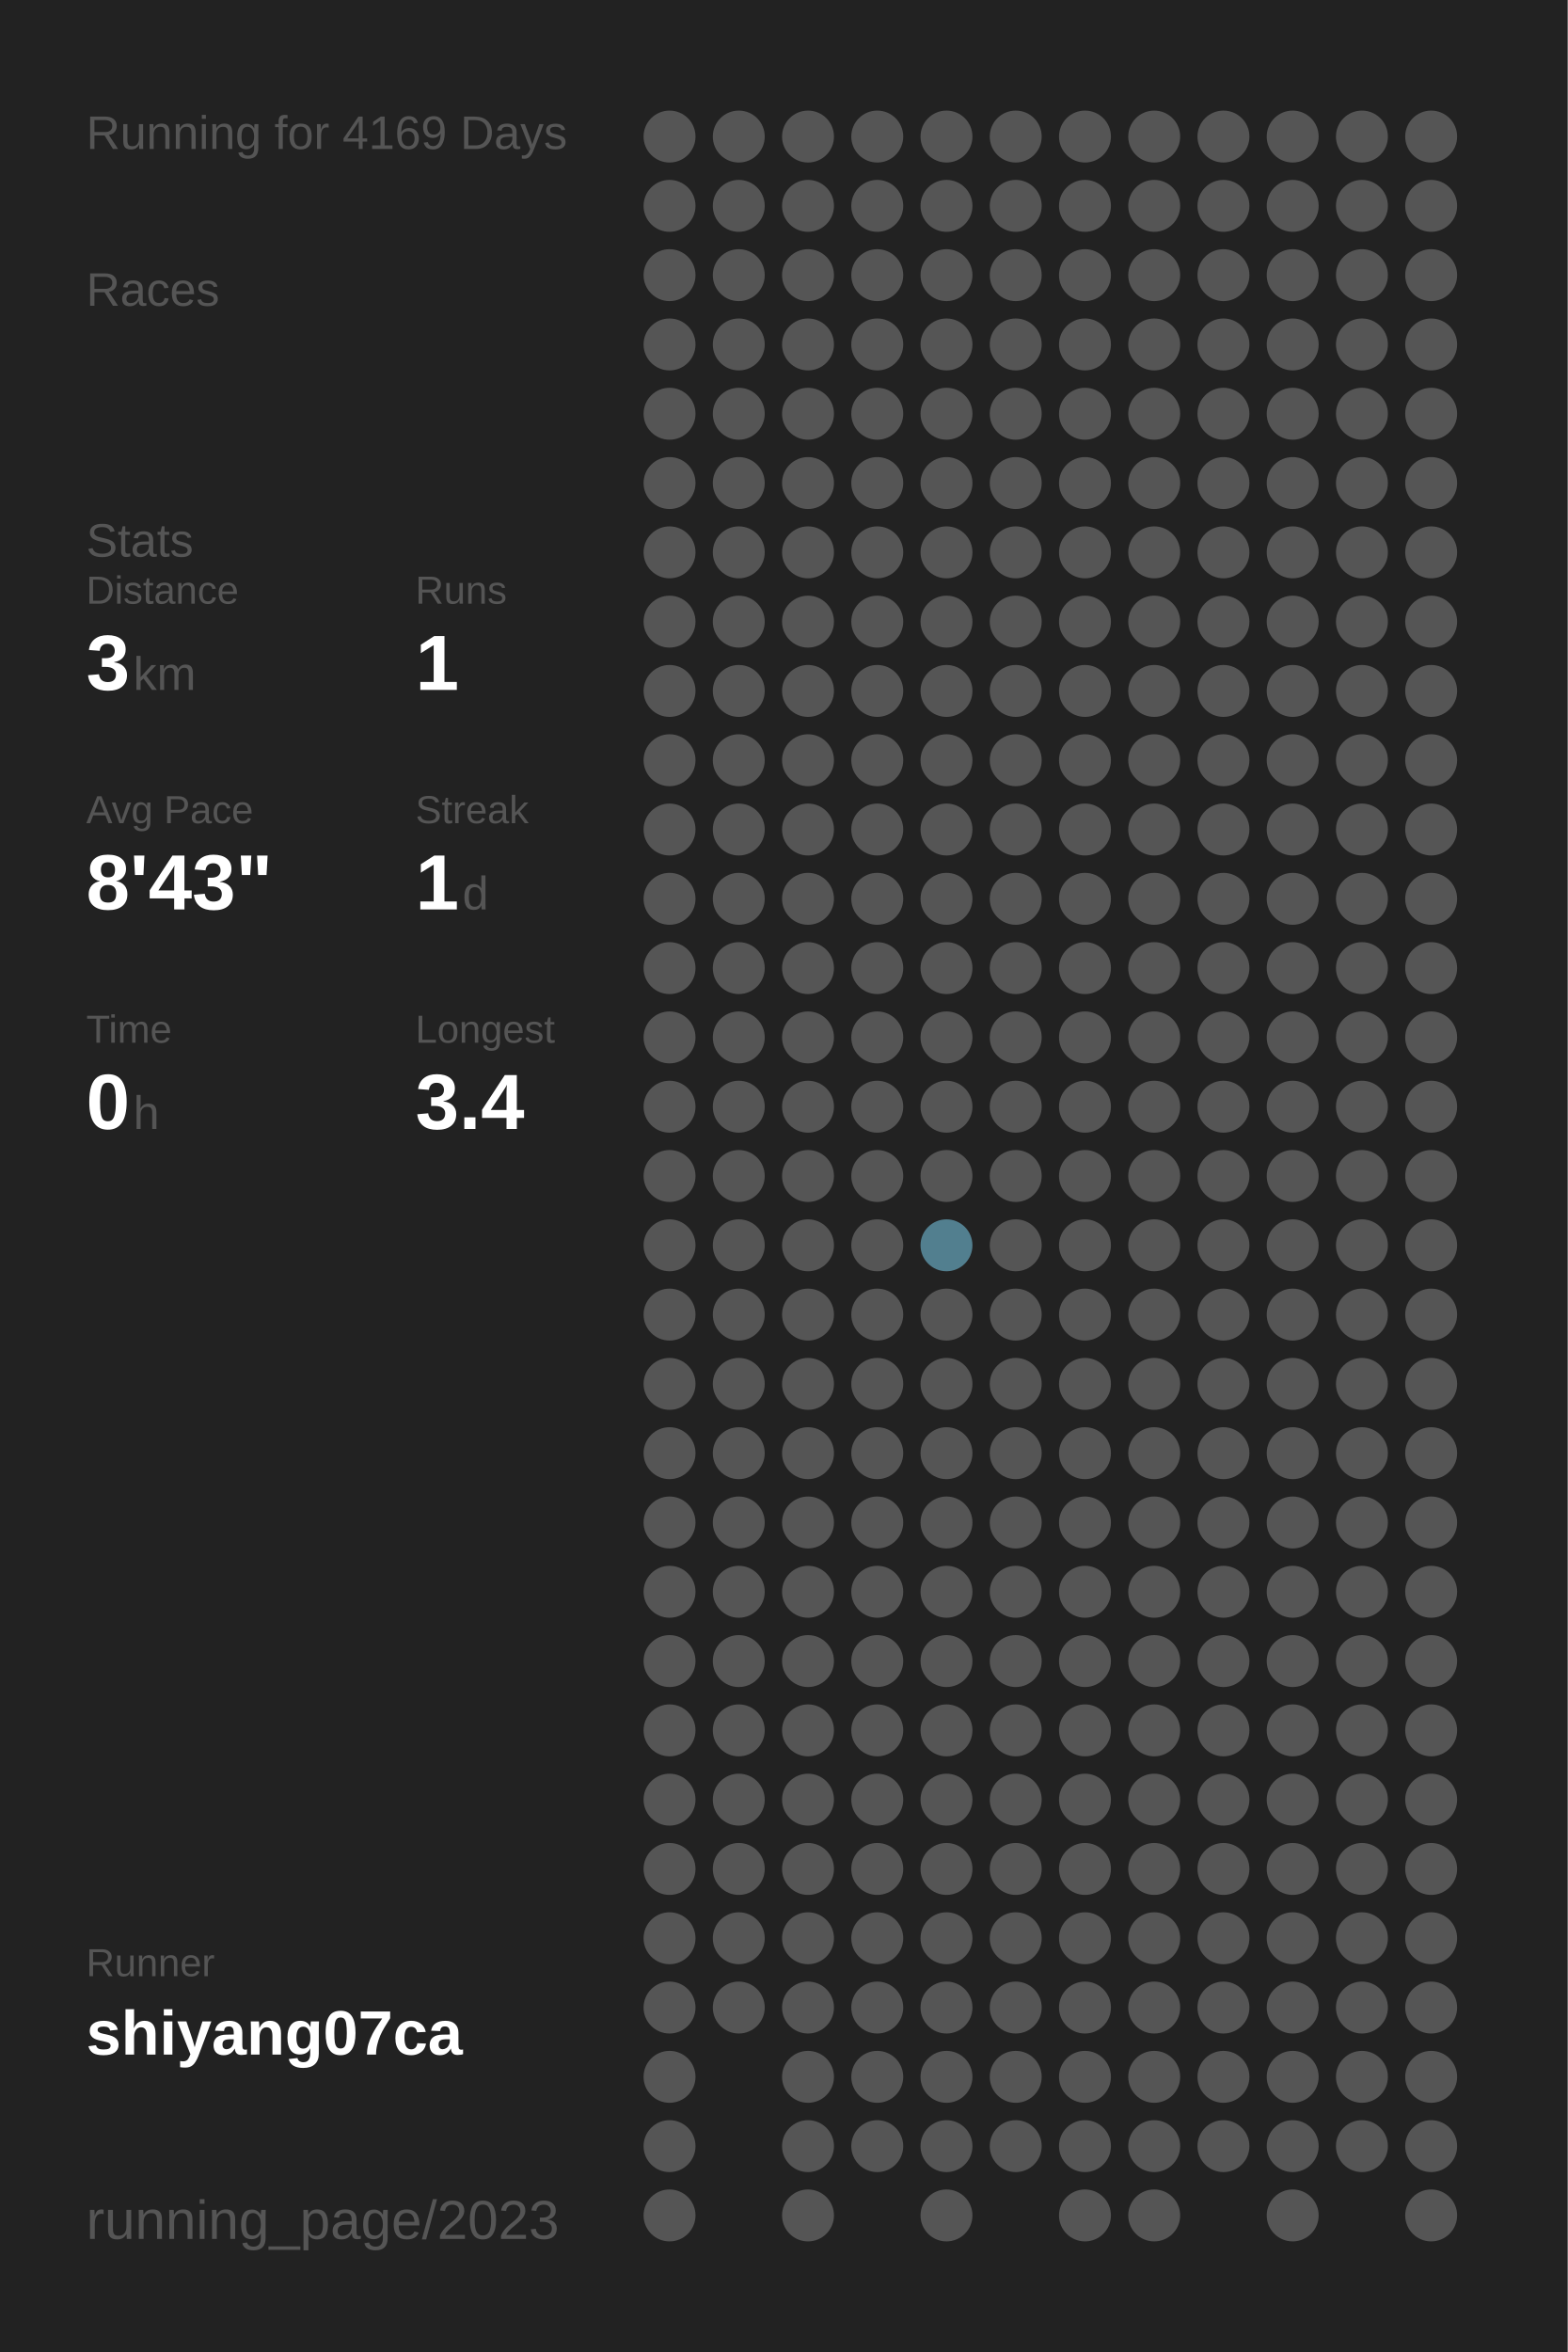
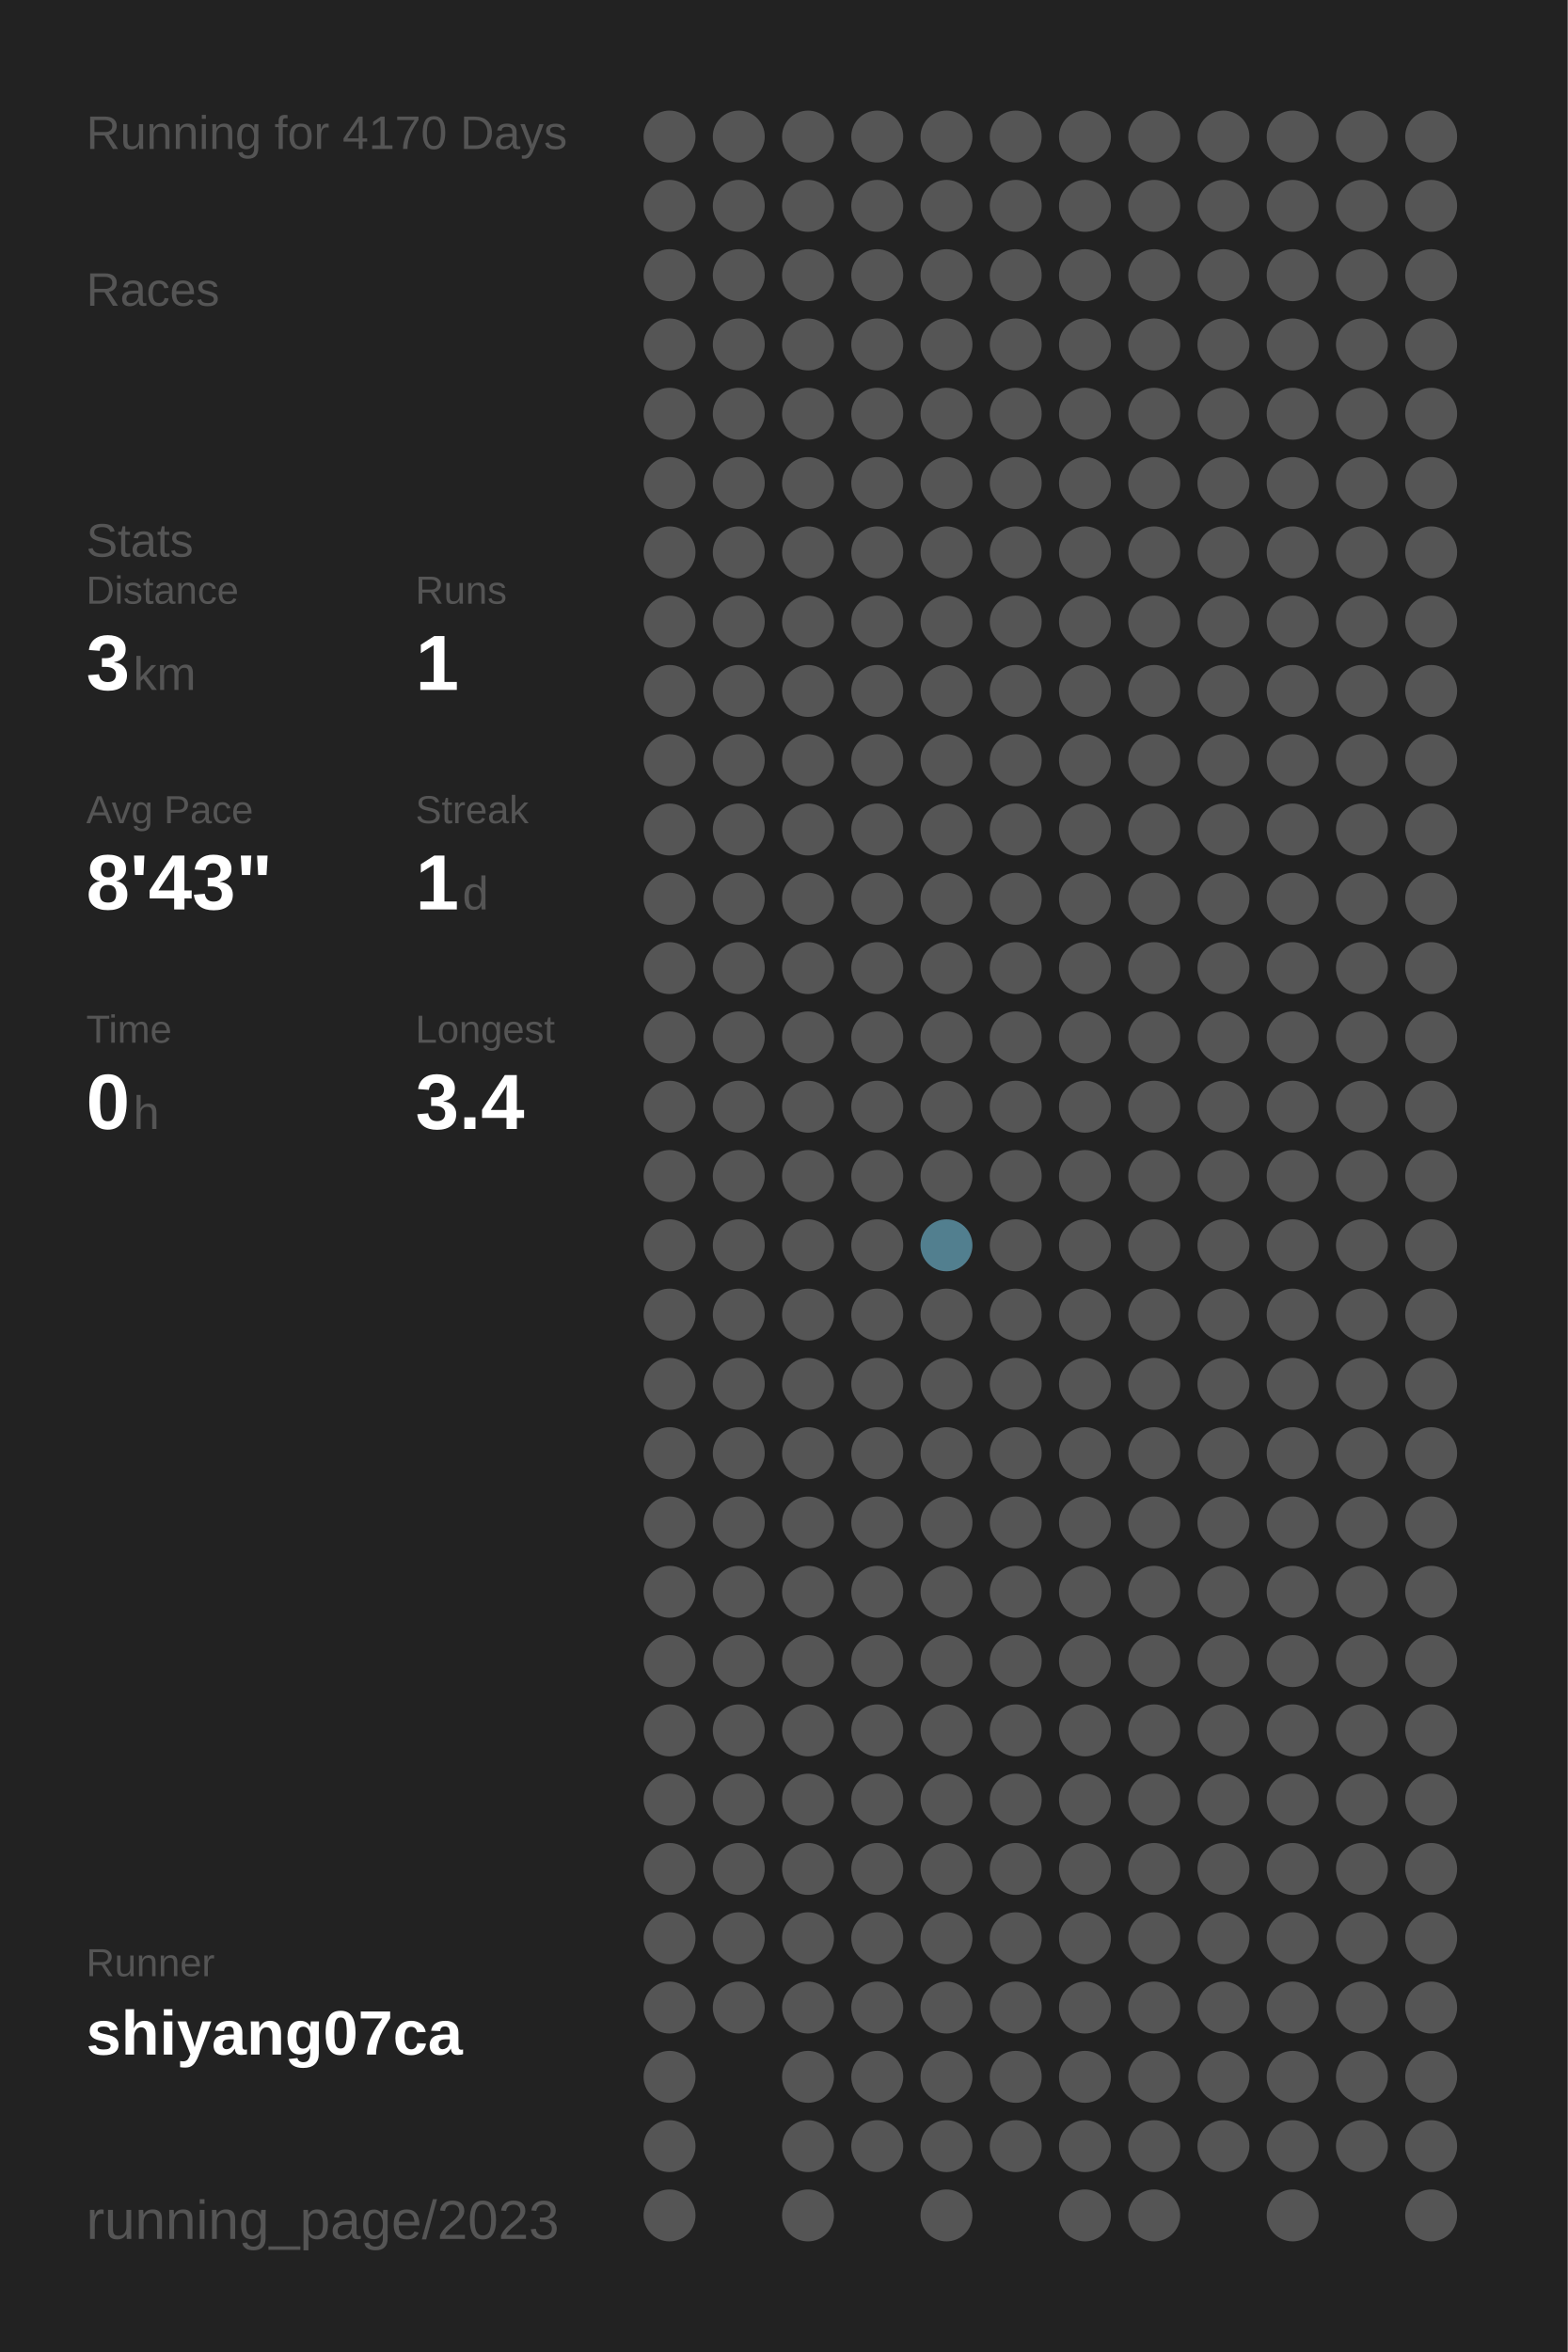
<svg xmlns="http://www.w3.org/2000/svg" baseProfile="full" height="300mm" version="1.1" viewBox="0,0,200,300" width="200mm">
  <defs />
  <rect fill="#222222" height="300" width="200" x="0" y="0" />
-   <text fill="#555555" style="font-size:6px; font-family:Arial;" x="11" y="19">Running for 4169 Days</text>
+   <text fill="#555555" style="font-size:6px; font-family:Arial;" x="11" y="19">Running for 4170 Days</text>
  <text fill="#555555" style="font-size:6px; font-family:Arial;" x="11" y="39">Races</text>
  <text fill="#555555" style="font-size:6px; font-family:Arial;" x="11" y="71">Stats</text>
  <text fill="#555555" style="font-size:5px; font-family:Arial;" x="11" y="77">Distance</text>
  <text fill="#FFFFFF" style="font-size:10px; font-family:Arial; font-weight:bold;" x="11" y="88">3</text>
  <text fill="#555555" style="font-size:6px; font-family:Arial;" x="17" y="88">km</text>
  <text fill="#555555" style="font-size:5px; font-family:Arial;" x="53" y="77">Runs</text>
  <text fill="#FFFFFF" style="font-size:10px; font-family:Arial; font-weight:bold;" x="53" y="88">1</text>
  <text fill="#555555" style="font-size:5px; font-family:Arial;" x="11" y="105">Avg Pace</text>
  <text fill="#FFFFFF" style="font-size:10px; font-family:Arial; font-weight:bold;" x="11" y="116">8'43"</text>
  <text fill="#555555" style="font-size:5px; font-family:Arial;" x="53" y="105">Streak</text>
  <text fill="#FFFFFF" style="font-size:10px; font-family:Arial; font-weight:bold;" x="53" y="116">1</text>
  <text fill="#555555" style="font-size:6px; font-family:Arial;" x="59" y="116">d</text>
  <text fill="#555555" style="font-size:5px; font-family:Arial;" x="11" y="133">Time</text>
  <text fill="#FFFFFF" style="font-size:10px; font-family:Arial; font-weight:bold;" x="11" y="144">0</text>
  <text fill="#555555" style="font-size:6px; font-family:Arial;" x="17" y="144">h</text>
  <text fill="#555555" style="font-size:5px; font-family:Arial;" x="53" y="133">Longest</text>
  <text fill="#FFFFFF" style="font-size:10px; font-family:Arial; font-weight:bold;" x="53" y="144">3.4</text>
  <text fill="#555555" style="font-size:5px; font-family:Arial;" x="11" y="252.065">Runner</text>
  <text fill="#FFFFFF" style="font-size:8px; font-family:Arial; font-weight:bold;" x="11" y="262.065">shiyang07ca</text>
  <text fill="#555555" style="font-size:7px; font-family:Arial;" x="11" y="285.581">running_page/2023</text>
  <circle cx="85.417" cy="17.419" fill="#555555" r="3.312" />
  <circle cx="85.417" cy="26.258" fill="#555555" r="3.312" />
  <circle cx="85.417" cy="35.097" fill="#555555" r="3.312" />
  <circle cx="85.417" cy="43.935" fill="#555555" r="3.312" />
  <circle cx="85.417" cy="52.774" fill="#555555" r="3.312" />
  <circle cx="85.417" cy="61.613" fill="#555555" r="3.312" />
  <circle cx="85.417" cy="70.452" fill="#555555" r="3.312" />
  <circle cx="85.417" cy="79.29" fill="#555555" r="3.312" />
  <circle cx="85.417" cy="88.129" fill="#555555" r="3.312" />
  <circle cx="85.417" cy="96.968" fill="#555555" r="3.312" />
  <circle cx="85.417" cy="105.806" fill="#555555" r="3.312" />
  <circle cx="85.417" cy="114.645" fill="#555555" r="3.312" />
  <circle cx="85.417" cy="123.484" fill="#555555" r="3.312" />
  <circle cx="85.417" cy="132.323" fill="#555555" r="3.312" />
  <circle cx="85.417" cy="141.161" fill="#555555" r="3.312" />
  <circle cx="85.417" cy="150" fill="#555555" r="3.312" />
  <circle cx="85.417" cy="158.839" fill="#555555" r="3.312" />
  <circle cx="85.417" cy="167.677" fill="#555555" r="3.312" />
  <circle cx="85.417" cy="176.516" fill="#555555" r="3.312" />
  <circle cx="85.417" cy="185.355" fill="#555555" r="3.312" />
  <circle cx="85.417" cy="194.194" fill="#555555" r="3.312" />
  <circle cx="85.417" cy="203.032" fill="#555555" r="3.312" />
  <circle cx="85.417" cy="211.871" fill="#555555" r="3.312" />
  <circle cx="85.417" cy="220.71" fill="#555555" r="3.312" />
  <circle cx="85.417" cy="229.548" fill="#555555" r="3.312" />
  <circle cx="85.417" cy="238.387" fill="#555555" r="3.312" />
  <circle cx="85.417" cy="247.226" fill="#555555" r="3.312" />
  <circle cx="85.417" cy="256.065" fill="#555555" r="3.312" />
  <circle cx="85.417" cy="264.903" fill="#555555" r="3.312" />
  <circle cx="85.417" cy="273.742" fill="#555555" r="3.312" />
  <circle cx="85.417" cy="282.581" fill="#555555" r="3.312" />
  <circle cx="94.25" cy="17.419" fill="#555555" r="3.312" />
  <circle cx="94.25" cy="26.258" fill="#555555" r="3.312" />
  <circle cx="94.25" cy="35.097" fill="#555555" r="3.312" />
  <circle cx="94.25" cy="43.935" fill="#555555" r="3.312" />
  <circle cx="94.25" cy="52.774" fill="#555555" r="3.312" />
  <circle cx="94.25" cy="61.613" fill="#555555" r="3.312" />
  <circle cx="94.25" cy="70.452" fill="#555555" r="3.312" />
  <circle cx="94.25" cy="79.29" fill="#555555" r="3.312" />
  <circle cx="94.25" cy="88.129" fill="#555555" r="3.312" />
  <circle cx="94.25" cy="96.968" fill="#555555" r="3.312" />
  <circle cx="94.25" cy="105.806" fill="#555555" r="3.312" />
  <circle cx="94.25" cy="114.645" fill="#555555" r="3.312" />
  <circle cx="94.25" cy="123.484" fill="#555555" r="3.312" />
  <circle cx="94.25" cy="132.323" fill="#555555" r="3.312" />
  <circle cx="94.25" cy="141.161" fill="#555555" r="3.312" />
  <circle cx="94.25" cy="150" fill="#555555" r="3.312" />
  <circle cx="94.25" cy="158.839" fill="#555555" r="3.312" />
  <circle cx="94.25" cy="167.677" fill="#555555" r="3.312" />
  <circle cx="94.25" cy="176.516" fill="#555555" r="3.312" />
  <circle cx="94.25" cy="185.355" fill="#555555" r="3.312" />
  <circle cx="94.25" cy="194.194" fill="#555555" r="3.312" />
  <circle cx="94.25" cy="203.032" fill="#555555" r="3.312" />
  <circle cx="94.25" cy="211.871" fill="#555555" r="3.312" />
  <circle cx="94.25" cy="220.71" fill="#555555" r="3.312" />
  <circle cx="94.25" cy="229.548" fill="#555555" r="3.312" />
  <circle cx="94.25" cy="238.387" fill="#555555" r="3.312" />
  <circle cx="94.25" cy="247.226" fill="#555555" r="3.312" />
  <circle cx="94.25" cy="256.065" fill="#555555" r="3.312" />
  <circle cx="103.083" cy="17.419" fill="#555555" r="3.312" />
  <circle cx="103.083" cy="26.258" fill="#555555" r="3.312" />
  <circle cx="103.083" cy="35.097" fill="#555555" r="3.312" />
  <circle cx="103.083" cy="43.935" fill="#555555" r="3.312" />
  <circle cx="103.083" cy="52.774" fill="#555555" r="3.312" />
  <circle cx="103.083" cy="61.613" fill="#555555" r="3.312" />
  <circle cx="103.083" cy="70.452" fill="#555555" r="3.312" />
  <circle cx="103.083" cy="79.29" fill="#555555" r="3.312" />
  <circle cx="103.083" cy="88.129" fill="#555555" r="3.312" />
  <circle cx="103.083" cy="96.968" fill="#555555" r="3.312" />
  <circle cx="103.083" cy="105.806" fill="#555555" r="3.312" />
  <circle cx="103.083" cy="114.645" fill="#555555" r="3.312" />
  <circle cx="103.083" cy="123.484" fill="#555555" r="3.312" />
  <circle cx="103.083" cy="132.323" fill="#555555" r="3.312" />
  <circle cx="103.083" cy="141.161" fill="#555555" r="3.312" />
  <circle cx="103.083" cy="150" fill="#555555" r="3.312" />
  <circle cx="103.083" cy="158.839" fill="#555555" r="3.312" />
  <circle cx="103.083" cy="167.677" fill="#555555" r="3.312" />
  <circle cx="103.083" cy="176.516" fill="#555555" r="3.312" />
  <circle cx="103.083" cy="185.355" fill="#555555" r="3.312" />
  <circle cx="103.083" cy="194.194" fill="#555555" r="3.312" />
  <circle cx="103.083" cy="203.032" fill="#555555" r="3.312" />
  <circle cx="103.083" cy="211.871" fill="#555555" r="3.312" />
  <circle cx="103.083" cy="220.71" fill="#555555" r="3.312" />
  <circle cx="103.083" cy="229.548" fill="#555555" r="3.312" />
  <circle cx="103.083" cy="238.387" fill="#555555" r="3.312" />
  <circle cx="103.083" cy="247.226" fill="#555555" r="3.312" />
  <circle cx="103.083" cy="256.065" fill="#555555" r="3.312" />
  <circle cx="103.083" cy="264.903" fill="#555555" r="3.312" />
  <circle cx="103.083" cy="273.742" fill="#555555" r="3.312" />
  <circle cx="103.083" cy="282.581" fill="#555555" r="3.312" />
  <circle cx="111.917" cy="17.419" fill="#555555" r="3.312" />
  <circle cx="111.917" cy="26.258" fill="#555555" r="3.312" />
  <circle cx="111.917" cy="35.097" fill="#555555" r="3.312" />
  <circle cx="111.917" cy="43.935" fill="#555555" r="3.312" />
  <circle cx="111.917" cy="52.774" fill="#555555" r="3.312" />
  <circle cx="111.917" cy="61.613" fill="#555555" r="3.312" />
  <circle cx="111.917" cy="70.452" fill="#555555" r="3.312" />
  <circle cx="111.917" cy="79.29" fill="#555555" r="3.312" />
  <circle cx="111.917" cy="88.129" fill="#555555" r="3.312" />
  <circle cx="111.917" cy="96.968" fill="#555555" r="3.312" />
  <circle cx="111.917" cy="105.806" fill="#555555" r="3.312" />
  <circle cx="111.917" cy="114.645" fill="#555555" r="3.312" />
  <circle cx="111.917" cy="123.484" fill="#555555" r="3.312" />
  <circle cx="111.917" cy="132.323" fill="#555555" r="3.312" />
  <circle cx="111.917" cy="141.161" fill="#555555" r="3.312" />
  <circle cx="111.917" cy="150" fill="#555555" r="3.312" />
  <circle cx="111.917" cy="158.839" fill="#555555" r="3.312" />
  <circle cx="111.917" cy="167.677" fill="#555555" r="3.312" />
  <circle cx="111.917" cy="176.516" fill="#555555" r="3.312" />
  <circle cx="111.917" cy="185.355" fill="#555555" r="3.312" />
  <circle cx="111.917" cy="194.194" fill="#555555" r="3.312" />
  <circle cx="111.917" cy="203.032" fill="#555555" r="3.312" />
  <circle cx="111.917" cy="211.871" fill="#555555" r="3.312" />
  <circle cx="111.917" cy="220.71" fill="#555555" r="3.312" />
  <circle cx="111.917" cy="229.548" fill="#555555" r="3.312" />
  <circle cx="111.917" cy="238.387" fill="#555555" r="3.312" />
  <circle cx="111.917" cy="247.226" fill="#555555" r="3.312" />
  <circle cx="111.917" cy="256.065" fill="#555555" r="3.312" />
  <circle cx="111.917" cy="264.903" fill="#555555" r="3.312" />
  <circle cx="111.917" cy="273.742" fill="#555555" r="3.312" />
  <circle cx="120.75" cy="17.419" fill="#555555" r="3.312" />
  <circle cx="120.75" cy="26.258" fill="#555555" r="3.312" />
  <circle cx="120.75" cy="35.097" fill="#555555" r="3.312" />
  <circle cx="120.75" cy="43.935" fill="#555555" r="3.312" />
  <circle cx="120.75" cy="52.774" fill="#555555" r="3.312" />
  <circle cx="120.75" cy="61.613" fill="#555555" r="3.312" />
  <circle cx="120.75" cy="70.452" fill="#555555" r="3.312" />
  <circle cx="120.75" cy="79.29" fill="#555555" r="3.312" />
  <circle cx="120.75" cy="88.129" fill="#555555" r="3.312" />
  <circle cx="120.75" cy="96.968" fill="#555555" r="3.312" />
  <circle cx="120.75" cy="105.806" fill="#555555" r="3.312" />
  <circle cx="120.75" cy="114.645" fill="#555555" r="3.312" />
  <circle cx="120.75" cy="123.484" fill="#555555" r="3.312" />
  <circle cx="120.75" cy="132.323" fill="#555555" r="3.312" />
  <circle cx="120.75" cy="141.161" fill="#555555" r="3.312" />
  <circle cx="120.75" cy="150" fill="#555555" r="3.312" />
  <circle cx="120.75" cy="158.839" fill="#527f8f" r="3.312" />
  <circle cx="120.75" cy="167.677" fill="#555555" r="3.312" />
  <circle cx="120.75" cy="176.516" fill="#555555" r="3.312" />
  <circle cx="120.75" cy="185.355" fill="#555555" r="3.312" />
  <circle cx="120.75" cy="194.194" fill="#555555" r="3.312" />
  <circle cx="120.75" cy="203.032" fill="#555555" r="3.312" />
  <circle cx="120.75" cy="211.871" fill="#555555" r="3.312" />
  <circle cx="120.75" cy="220.71" fill="#555555" r="3.312" />
  <circle cx="120.75" cy="229.548" fill="#555555" r="3.312" />
  <circle cx="120.75" cy="238.387" fill="#555555" r="3.312" />
  <circle cx="120.75" cy="247.226" fill="#555555" r="3.312" />
  <circle cx="120.75" cy="256.065" fill="#555555" r="3.312" />
  <circle cx="120.75" cy="264.903" fill="#555555" r="3.312" />
  <circle cx="120.75" cy="273.742" fill="#555555" r="3.312" />
  <circle cx="120.75" cy="282.581" fill="#555555" r="3.312" />
  <circle cx="129.583" cy="17.419" fill="#555555" r="3.312" />
  <circle cx="129.583" cy="26.258" fill="#555555" r="3.312" />
  <circle cx="129.583" cy="35.097" fill="#555555" r="3.312" />
  <circle cx="129.583" cy="43.935" fill="#555555" r="3.312" />
  <circle cx="129.583" cy="52.774" fill="#555555" r="3.312" />
  <circle cx="129.583" cy="61.613" fill="#555555" r="3.312" />
  <circle cx="129.583" cy="70.452" fill="#555555" r="3.312" />
  <circle cx="129.583" cy="79.29" fill="#555555" r="3.312" />
  <circle cx="129.583" cy="88.129" fill="#555555" r="3.312" />
  <circle cx="129.583" cy="96.968" fill="#555555" r="3.312" />
  <circle cx="129.583" cy="105.806" fill="#555555" r="3.312" />
  <circle cx="129.583" cy="114.645" fill="#555555" r="3.312" />
  <circle cx="129.583" cy="123.484" fill="#555555" r="3.312" />
  <circle cx="129.583" cy="132.323" fill="#555555" r="3.312" />
  <circle cx="129.583" cy="141.161" fill="#555555" r="3.312" />
  <circle cx="129.583" cy="150" fill="#555555" r="3.312" />
  <circle cx="129.583" cy="158.839" fill="#555555" r="3.312" />
  <circle cx="129.583" cy="167.677" fill="#555555" r="3.312" />
  <circle cx="129.583" cy="176.516" fill="#555555" r="3.312" />
  <circle cx="129.583" cy="185.355" fill="#555555" r="3.312" />
  <circle cx="129.583" cy="194.194" fill="#555555" r="3.312" />
  <circle cx="129.583" cy="203.032" fill="#555555" r="3.312" />
  <circle cx="129.583" cy="211.871" fill="#555555" r="3.312" />
  <circle cx="129.583" cy="220.71" fill="#555555" r="3.312" />
  <circle cx="129.583" cy="229.548" fill="#555555" r="3.312" />
  <circle cx="129.583" cy="238.387" fill="#555555" r="3.312" />
  <circle cx="129.583" cy="247.226" fill="#555555" r="3.312" />
  <circle cx="129.583" cy="256.065" fill="#555555" r="3.312" />
  <circle cx="129.583" cy="264.903" fill="#555555" r="3.312" />
  <circle cx="129.583" cy="273.742" fill="#555555" r="3.312" />
  <circle cx="138.417" cy="17.419" fill="#555555" r="3.312" />
  <circle cx="138.417" cy="26.258" fill="#555555" r="3.312" />
  <circle cx="138.417" cy="35.097" fill="#555555" r="3.312" />
  <circle cx="138.417" cy="43.935" fill="#555555" r="3.312" />
  <circle cx="138.417" cy="52.774" fill="#555555" r="3.312" />
  <circle cx="138.417" cy="61.613" fill="#555555" r="3.312" />
  <circle cx="138.417" cy="70.452" fill="#555555" r="3.312" />
  <circle cx="138.417" cy="79.29" fill="#555555" r="3.312" />
  <circle cx="138.417" cy="88.129" fill="#555555" r="3.312" />
  <circle cx="138.417" cy="96.968" fill="#555555" r="3.312" />
  <circle cx="138.417" cy="105.806" fill="#555555" r="3.312" />
  <circle cx="138.417" cy="114.645" fill="#555555" r="3.312" />
  <circle cx="138.417" cy="123.484" fill="#555555" r="3.312" />
  <circle cx="138.417" cy="132.323" fill="#555555" r="3.312" />
  <circle cx="138.417" cy="141.161" fill="#555555" r="3.312" />
  <circle cx="138.417" cy="150" fill="#555555" r="3.312" />
  <circle cx="138.417" cy="158.839" fill="#555555" r="3.312" />
  <circle cx="138.417" cy="167.677" fill="#555555" r="3.312" />
  <circle cx="138.417" cy="176.516" fill="#555555" r="3.312" />
  <circle cx="138.417" cy="185.355" fill="#555555" r="3.312" />
  <circle cx="138.417" cy="194.194" fill="#555555" r="3.312" />
  <circle cx="138.417" cy="203.032" fill="#555555" r="3.312" />
  <circle cx="138.417" cy="211.871" fill="#555555" r="3.312" />
  <circle cx="138.417" cy="220.71" fill="#555555" r="3.312" />
  <circle cx="138.417" cy="229.548" fill="#555555" r="3.312" />
  <circle cx="138.417" cy="238.387" fill="#555555" r="3.312" />
  <circle cx="138.417" cy="247.226" fill="#555555" r="3.312" />
  <circle cx="138.417" cy="256.065" fill="#555555" r="3.312" />
  <circle cx="138.417" cy="264.903" fill="#555555" r="3.312" />
  <circle cx="138.417" cy="273.742" fill="#555555" r="3.312" />
  <circle cx="138.417" cy="282.581" fill="#555555" r="3.312" />
  <circle cx="147.25" cy="17.419" fill="#555555" r="3.312" />
  <circle cx="147.25" cy="26.258" fill="#555555" r="3.312" />
  <circle cx="147.25" cy="35.097" fill="#555555" r="3.312" />
  <circle cx="147.25" cy="43.935" fill="#555555" r="3.312" />
  <circle cx="147.25" cy="52.774" fill="#555555" r="3.312" />
  <circle cx="147.25" cy="61.613" fill="#555555" r="3.312" />
  <circle cx="147.25" cy="70.452" fill="#555555" r="3.312" />
  <circle cx="147.25" cy="79.29" fill="#555555" r="3.312" />
  <circle cx="147.25" cy="88.129" fill="#555555" r="3.312" />
  <circle cx="147.25" cy="96.968" fill="#555555" r="3.312" />
  <circle cx="147.25" cy="105.806" fill="#555555" r="3.312" />
  <circle cx="147.25" cy="114.645" fill="#555555" r="3.312" />
  <circle cx="147.25" cy="123.484" fill="#555555" r="3.312" />
  <circle cx="147.25" cy="132.323" fill="#555555" r="3.312" />
  <circle cx="147.25" cy="141.161" fill="#555555" r="3.312" />
  <circle cx="147.25" cy="150" fill="#555555" r="3.312" />
  <circle cx="147.25" cy="158.839" fill="#555555" r="3.312" />
  <circle cx="147.25" cy="167.677" fill="#555555" r="3.312" />
  <circle cx="147.25" cy="176.516" fill="#555555" r="3.312" />
  <circle cx="147.25" cy="185.355" fill="#555555" r="3.312" />
  <circle cx="147.25" cy="194.194" fill="#555555" r="3.312" />
  <circle cx="147.25" cy="203.032" fill="#555555" r="3.312" />
  <circle cx="147.25" cy="211.871" fill="#555555" r="3.312" />
  <circle cx="147.25" cy="220.71" fill="#555555" r="3.312" />
  <circle cx="147.25" cy="229.548" fill="#555555" r="3.312" />
  <circle cx="147.25" cy="238.387" fill="#555555" r="3.312" />
  <circle cx="147.25" cy="247.226" fill="#555555" r="3.312" />
  <circle cx="147.25" cy="256.065" fill="#555555" r="3.312" />
  <circle cx="147.25" cy="264.903" fill="#555555" r="3.312" />
  <circle cx="147.25" cy="273.742" fill="#555555" r="3.312" />
  <circle cx="147.25" cy="282.581" fill="#555555" r="3.312" />
  <circle cx="156.083" cy="17.419" fill="#555555" r="3.312" />
  <circle cx="156.083" cy="26.258" fill="#555555" r="3.312" />
  <circle cx="156.083" cy="35.097" fill="#555555" r="3.312" />
  <circle cx="156.083" cy="43.935" fill="#555555" r="3.312" />
  <circle cx="156.083" cy="52.774" fill="#555555" r="3.312" />
  <circle cx="156.083" cy="61.613" fill="#555555" r="3.312" />
  <circle cx="156.083" cy="70.452" fill="#555555" r="3.312" />
  <circle cx="156.083" cy="79.29" fill="#555555" r="3.312" />
  <circle cx="156.083" cy="88.129" fill="#555555" r="3.312" />
  <circle cx="156.083" cy="96.968" fill="#555555" r="3.312" />
  <circle cx="156.083" cy="105.806" fill="#555555" r="3.312" />
  <circle cx="156.083" cy="114.645" fill="#555555" r="3.312" />
  <circle cx="156.083" cy="123.484" fill="#555555" r="3.312" />
  <circle cx="156.083" cy="132.323" fill="#555555" r="3.312" />
  <circle cx="156.083" cy="141.161" fill="#555555" r="3.312" />
  <circle cx="156.083" cy="150" fill="#555555" r="3.312" />
  <circle cx="156.083" cy="158.839" fill="#555555" r="3.312" />
  <circle cx="156.083" cy="167.677" fill="#555555" r="3.312" />
  <circle cx="156.083" cy="176.516" fill="#555555" r="3.312" />
  <circle cx="156.083" cy="185.355" fill="#555555" r="3.312" />
  <circle cx="156.083" cy="194.194" fill="#555555" r="3.312" />
  <circle cx="156.083" cy="203.032" fill="#555555" r="3.312" />
  <circle cx="156.083" cy="211.871" fill="#555555" r="3.312" />
  <circle cx="156.083" cy="220.71" fill="#555555" r="3.312" />
  <circle cx="156.083" cy="229.548" fill="#555555" r="3.312" />
  <circle cx="156.083" cy="238.387" fill="#555555" r="3.312" />
  <circle cx="156.083" cy="247.226" fill="#555555" r="3.312" />
  <circle cx="156.083" cy="256.065" fill="#555555" r="3.312" />
  <circle cx="156.083" cy="264.903" fill="#555555" r="3.312" />
  <circle cx="156.083" cy="273.742" fill="#555555" r="3.312" />
  <circle cx="164.917" cy="17.419" fill="#555555" r="3.312" />
  <circle cx="164.917" cy="26.258" fill="#555555" r="3.312" />
  <circle cx="164.917" cy="35.097" fill="#555555" r="3.312" />
  <circle cx="164.917" cy="43.935" fill="#555555" r="3.312" />
  <circle cx="164.917" cy="52.774" fill="#555555" r="3.312" />
  <circle cx="164.917" cy="61.613" fill="#555555" r="3.312" />
  <circle cx="164.917" cy="70.452" fill="#555555" r="3.312" />
  <circle cx="164.917" cy="79.29" fill="#555555" r="3.312" />
  <circle cx="164.917" cy="88.129" fill="#555555" r="3.312" />
  <circle cx="164.917" cy="96.968" fill="#555555" r="3.312" />
  <circle cx="164.917" cy="105.806" fill="#555555" r="3.312" />
  <circle cx="164.917" cy="114.645" fill="#555555" r="3.312" />
  <circle cx="164.917" cy="123.484" fill="#555555" r="3.312" />
  <circle cx="164.917" cy="132.323" fill="#555555" r="3.312" />
  <circle cx="164.917" cy="141.161" fill="#555555" r="3.312" />
  <circle cx="164.917" cy="150" fill="#555555" r="3.312" />
  <circle cx="164.917" cy="158.839" fill="#555555" r="3.312" />
  <circle cx="164.917" cy="167.677" fill="#555555" r="3.312" />
  <circle cx="164.917" cy="176.516" fill="#555555" r="3.312" />
  <circle cx="164.917" cy="185.355" fill="#555555" r="3.312" />
  <circle cx="164.917" cy="194.194" fill="#555555" r="3.312" />
  <circle cx="164.917" cy="203.032" fill="#555555" r="3.312" />
  <circle cx="164.917" cy="211.871" fill="#555555" r="3.312" />
  <circle cx="164.917" cy="220.71" fill="#555555" r="3.312" />
  <circle cx="164.917" cy="229.548" fill="#555555" r="3.312" />
  <circle cx="164.917" cy="238.387" fill="#555555" r="3.312" />
  <circle cx="164.917" cy="247.226" fill="#555555" r="3.312" />
  <circle cx="164.917" cy="256.065" fill="#555555" r="3.312" />
  <circle cx="164.917" cy="264.903" fill="#555555" r="3.312" />
  <circle cx="164.917" cy="273.742" fill="#555555" r="3.312" />
  <circle cx="164.917" cy="282.581" fill="#555555" r="3.312" />
  <circle cx="173.75" cy="17.419" fill="#555555" r="3.312" />
  <circle cx="173.75" cy="26.258" fill="#555555" r="3.312" />
  <circle cx="173.75" cy="35.097" fill="#555555" r="3.312" />
  <circle cx="173.75" cy="43.935" fill="#555555" r="3.312" />
  <circle cx="173.75" cy="52.774" fill="#555555" r="3.312" />
  <circle cx="173.75" cy="61.613" fill="#555555" r="3.312" />
  <circle cx="173.75" cy="70.452" fill="#555555" r="3.312" />
  <circle cx="173.75" cy="79.29" fill="#555555" r="3.312" />
  <circle cx="173.75" cy="88.129" fill="#555555" r="3.312" />
  <circle cx="173.75" cy="96.968" fill="#555555" r="3.312" />
  <circle cx="173.75" cy="105.806" fill="#555555" r="3.312" />
  <circle cx="173.75" cy="114.645" fill="#555555" r="3.312" />
  <circle cx="173.75" cy="123.484" fill="#555555" r="3.312" />
  <circle cx="173.75" cy="132.323" fill="#555555" r="3.312" />
  <circle cx="173.75" cy="141.161" fill="#555555" r="3.312" />
  <circle cx="173.75" cy="150" fill="#555555" r="3.312" />
  <circle cx="173.75" cy="158.839" fill="#555555" r="3.312" />
  <circle cx="173.75" cy="167.677" fill="#555555" r="3.312" />
  <circle cx="173.75" cy="176.516" fill="#555555" r="3.312" />
  <circle cx="173.75" cy="185.355" fill="#555555" r="3.312" />
  <circle cx="173.75" cy="194.194" fill="#555555" r="3.312" />
  <circle cx="173.75" cy="203.032" fill="#555555" r="3.312" />
  <circle cx="173.75" cy="211.871" fill="#555555" r="3.312" />
  <circle cx="173.75" cy="220.71" fill="#555555" r="3.312" />
  <circle cx="173.75" cy="229.548" fill="#555555" r="3.312" />
  <circle cx="173.75" cy="238.387" fill="#555555" r="3.312" />
  <circle cx="173.75" cy="247.226" fill="#555555" r="3.312" />
  <circle cx="173.75" cy="256.065" fill="#555555" r="3.312" />
  <circle cx="173.75" cy="264.903" fill="#555555" r="3.312" />
  <circle cx="173.75" cy="273.742" fill="#555555" r="3.312" />
  <circle cx="182.583" cy="17.419" fill="#555555" r="3.312" />
  <circle cx="182.583" cy="26.258" fill="#555555" r="3.312" />
  <circle cx="182.583" cy="35.097" fill="#555555" r="3.312" />
  <circle cx="182.583" cy="43.935" fill="#555555" r="3.312" />
  <circle cx="182.583" cy="52.774" fill="#555555" r="3.312" />
  <circle cx="182.583" cy="61.613" fill="#555555" r="3.312" />
  <circle cx="182.583" cy="70.452" fill="#555555" r="3.312" />
  <circle cx="182.583" cy="79.29" fill="#555555" r="3.312" />
  <circle cx="182.583" cy="88.129" fill="#555555" r="3.312" />
  <circle cx="182.583" cy="96.968" fill="#555555" r="3.312" />
  <circle cx="182.583" cy="105.806" fill="#555555" r="3.312" />
  <circle cx="182.583" cy="114.645" fill="#555555" r="3.312" />
  <circle cx="182.583" cy="123.484" fill="#555555" r="3.312" />
  <circle cx="182.583" cy="132.323" fill="#555555" r="3.312" />
  <circle cx="182.583" cy="141.161" fill="#555555" r="3.312" />
  <circle cx="182.583" cy="150" fill="#555555" r="3.312" />
  <circle cx="182.583" cy="158.839" fill="#555555" r="3.312" />
  <circle cx="182.583" cy="167.677" fill="#555555" r="3.312" />
  <circle cx="182.583" cy="176.516" fill="#555555" r="3.312" />
  <circle cx="182.583" cy="185.355" fill="#555555" r="3.312" />
  <circle cx="182.583" cy="194.194" fill="#555555" r="3.312" />
  <circle cx="182.583" cy="203.032" fill="#555555" r="3.312" />
  <circle cx="182.583" cy="211.871" fill="#555555" r="3.312" />
  <circle cx="182.583" cy="220.71" fill="#555555" r="3.312" />
  <circle cx="182.583" cy="229.548" fill="#555555" r="3.312" />
  <circle cx="182.583" cy="238.387" fill="#555555" r="3.312" />
  <circle cx="182.583" cy="247.226" fill="#555555" r="3.312" />
  <circle cx="182.583" cy="256.065" fill="#555555" r="3.312" />
  <circle cx="182.583" cy="264.903" fill="#555555" r="3.312" />
  <circle cx="182.583" cy="273.742" fill="#555555" r="3.312" />
  <circle cx="182.583" cy="282.581" fill="#555555" r="3.312" />
</svg>
